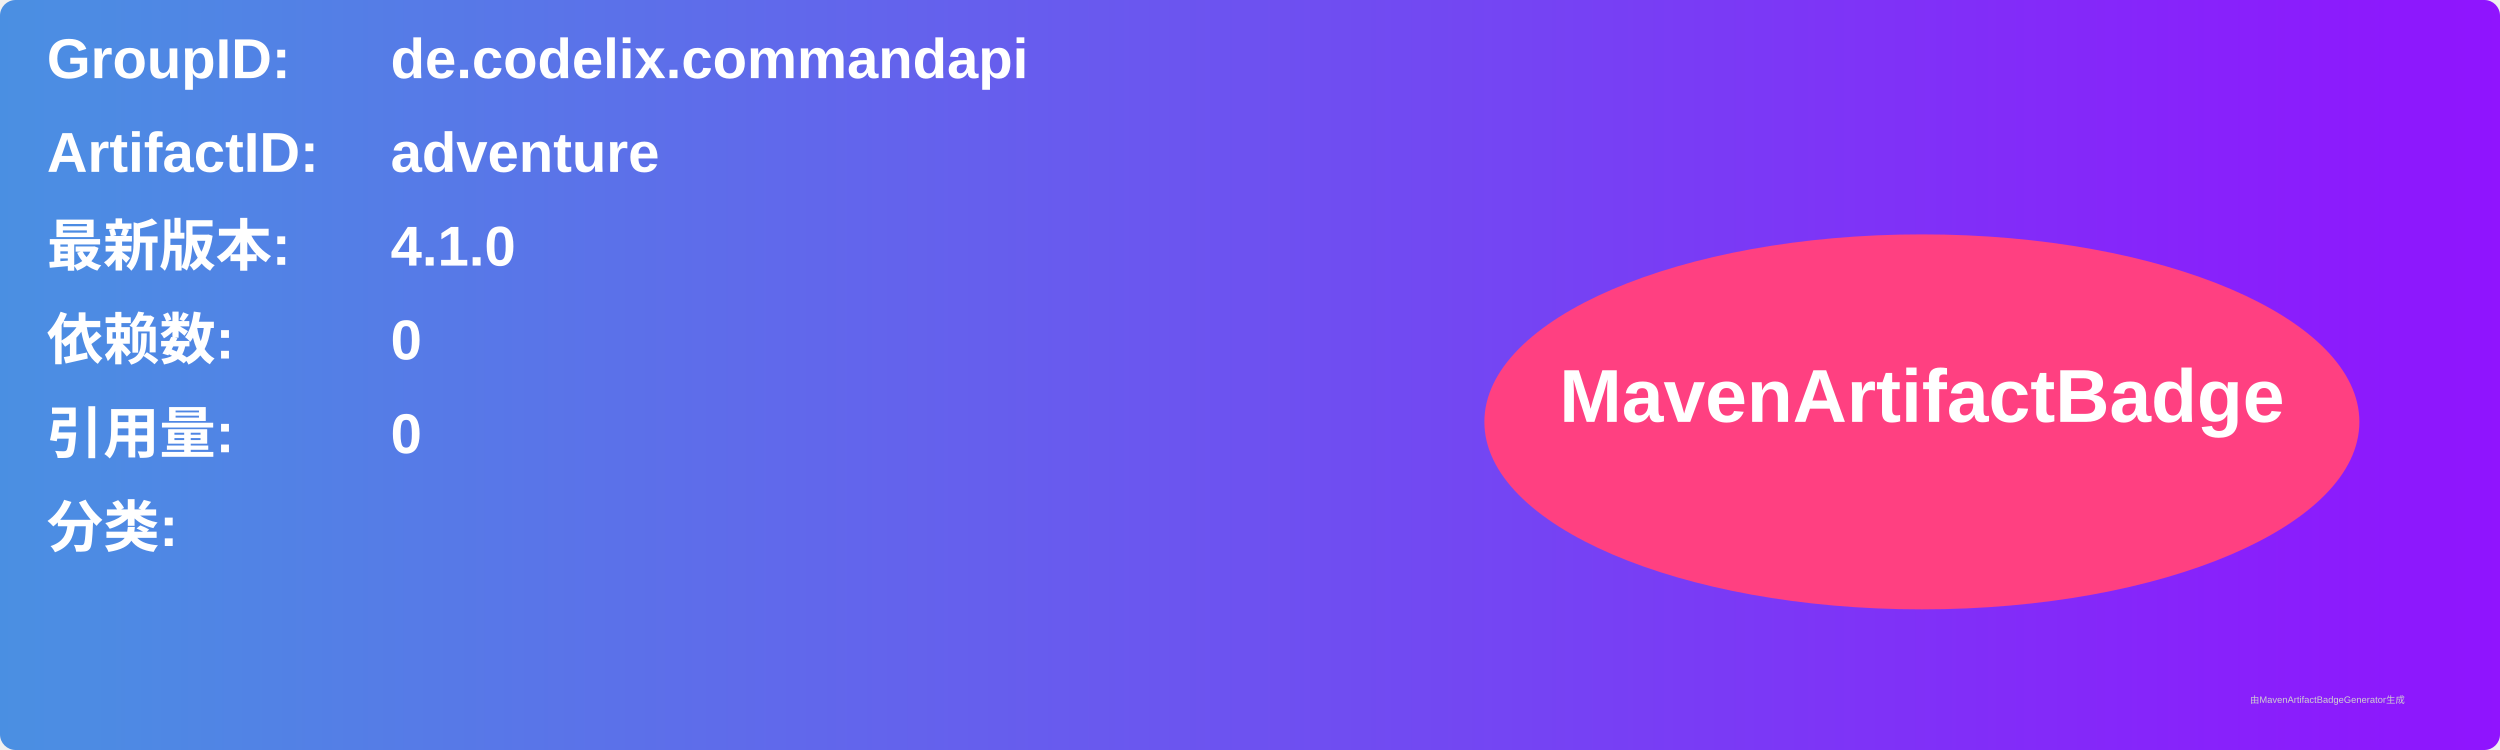
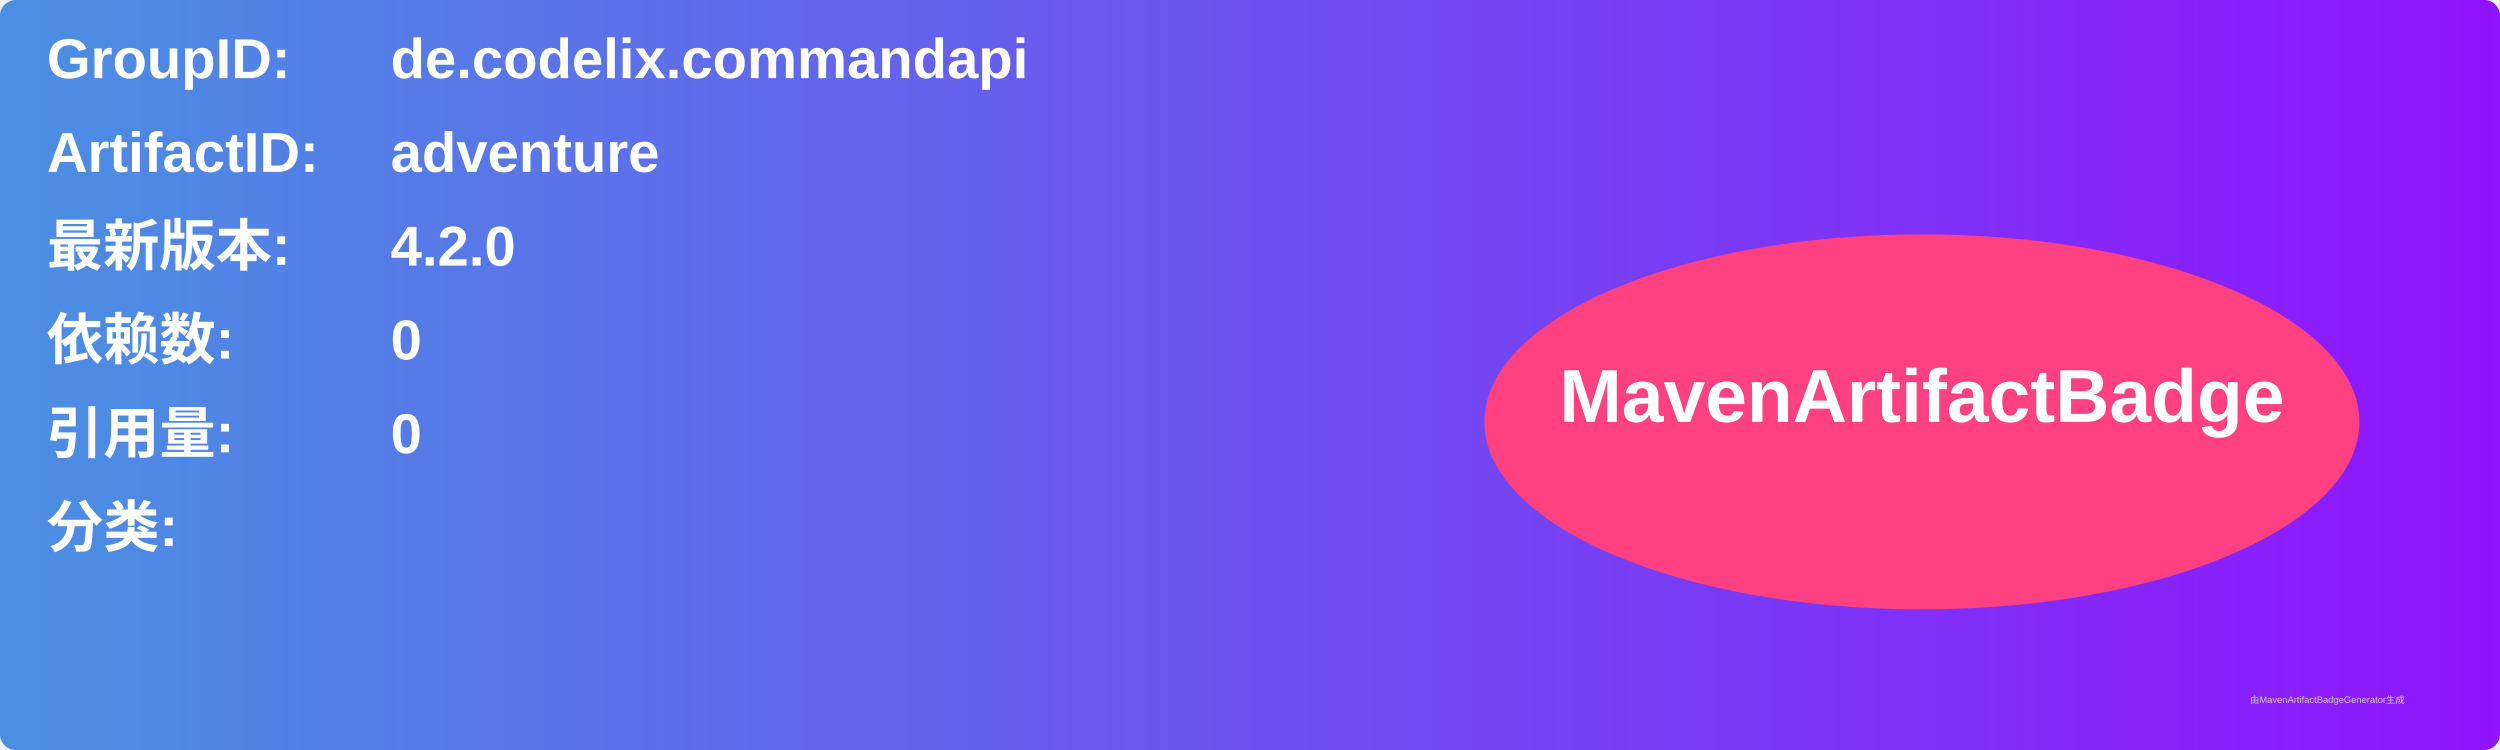
<svg xmlns="http://www.w3.org/2000/svg" width="800" height="240" viewBox="0 0 800 240">
  <linearGradient id="grad" x1="0%" y1="0%" x2="100%" y2="0%">
    <stop offset="0%" stop-color="#4a90e2" />
    <stop offset="100%" stop-color="#9013fe" />
  </linearGradient>
  <rect width="100%" height="100%" rx="5" ry="5" fill="url(#grad)" />
  <g transform="translate(15, 15)">
    <text x="0" y="10" font-family="Arial" font-size="18" fill="white" font-weight="bold" width="260">GroupID:</text>
    <text x="110" y="10" font-family="Arial" font-size="18" fill="white" font-weight="bold" width="460">de.codelix.commandapi</text>
    <text x="0" y="40" font-family="Arial" font-size="18" fill="white" font-weight="bold" width="260">ArtifactID:</text>
    <text x="110" y="40" font-family="Arial" font-size="18" fill="white" font-weight="bold" width="460">adventure</text>
    <text x="0" y="70" font-family="Arial" font-size="18" fill="white" font-weight="bold">最新版本:</text>
    <text x="110" y="70" font-family="Arial" font-size="18" fill="white" font-weight="bold">
-       <tspan font-weight="bold">4.1.0</tspan>
+       <tspan font-weight="bold">4.2.0</tspan>
    </text>
    <text x="0" y="100" font-family="Arial" font-size="18" fill="white" font-weight="bold">依赖数: </text>
    <text x="110" y="100" font-family="Arial" font-size="18" fill="white">
      <tspan font-weight="bold">0</tspan>
    </text>
    <text x="0" y="130" font-family="Arial" font-size="18" fill="white" font-weight="bold">引用量: </text>
    <text x="110" y="130" font-family="Arial" font-size="18" fill="white">
      <tspan font-weight="bold">0</tspan>
    </text>
    <text x="0" y="160" font-family="Arial" font-size="18" fill="white" font-weight="bold">分类:</text>
    <text x="10" y="190" font-family="Arial" font-size="10" fill="white">
      <tspan font-weight="bold" />
    </text>
    <ellipse cx="600" cy="120" rx="140" ry="60" fill="#ff4081" />
    <text x="600" y="120" text-anchor="middle" font-family="Arial" font-size="24" fill="white" font-weight="bold">MavenArtifactBadge</text>
  </g>
  <text x="720" y="225" font-family="Arial" font-size="3" fill="#d0d0d0">由MavenArtifactBadgeGenerator生成</text>
</svg>
